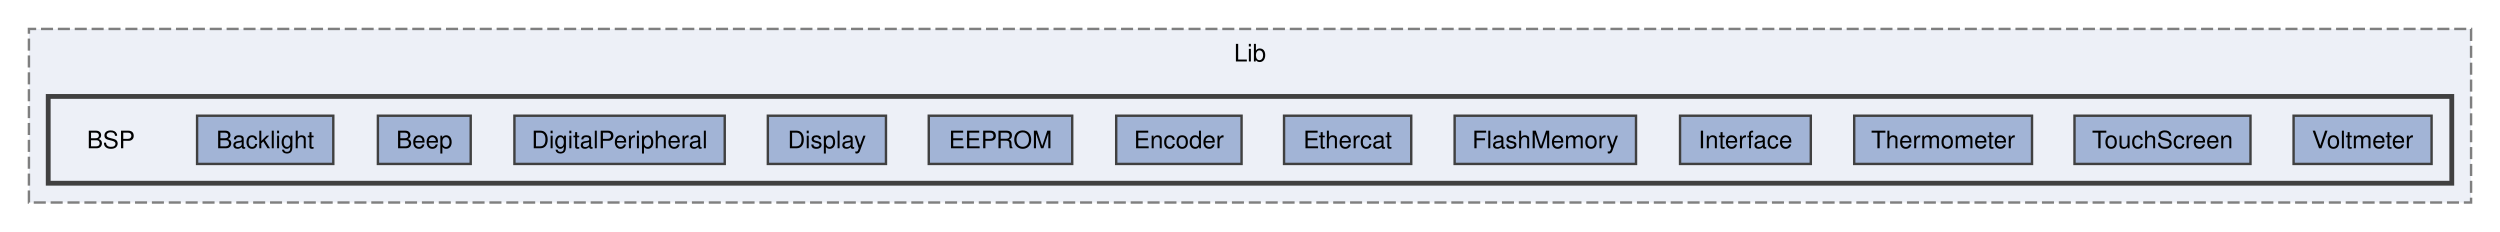
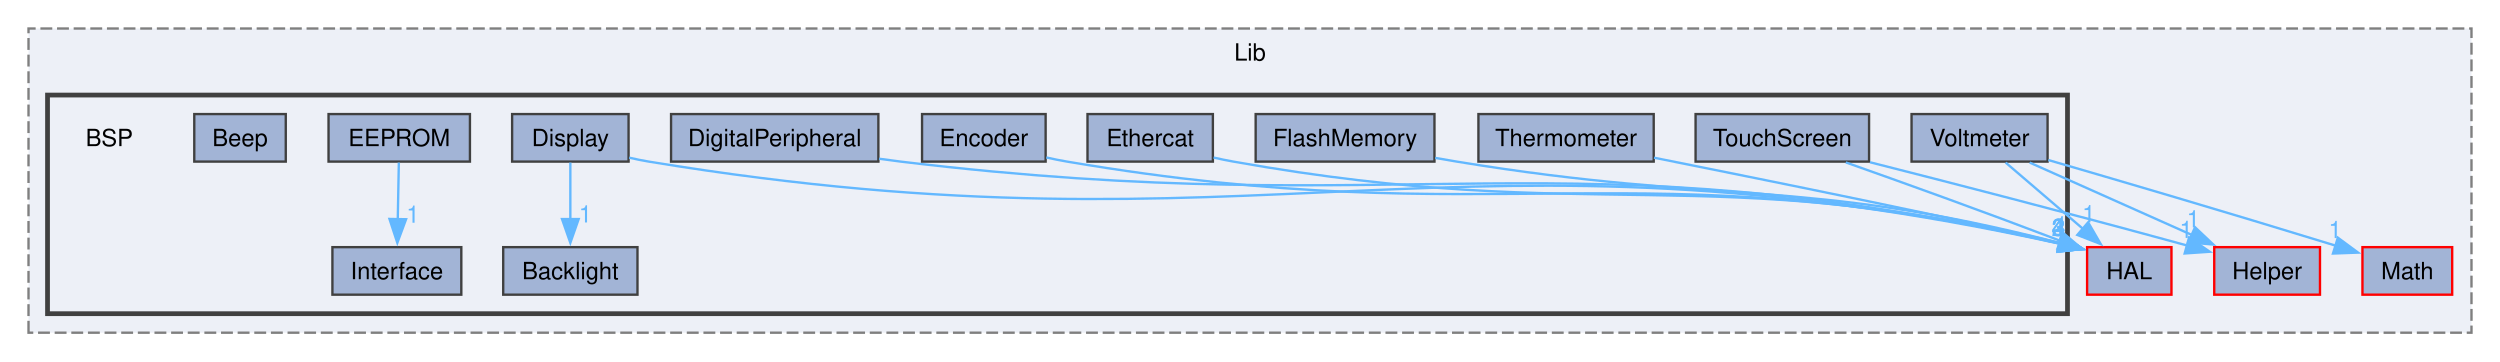
- <svg xmlns="http://www.w3.org/2000/svg" xmlns:xlink="http://www.w3.org/1999/xlink" width="1037pt" height="96pt" viewBox="0.00 0.00 1037.00 96.00">
-   <g id="graph0" class="graph" transform="scale(1 1) rotate(0) translate(4 92)">
+ <svg xmlns="http://www.w3.org/2000/svg" xmlns:xlink="http://www.w3.org/1999/xlink" width="1052pt" height="152pt" viewBox="0.00 0.00 1052.00 152.00">
+   <g id="graph0" class="graph" transform="scale(1 1) rotate(0) translate(4 148)">
    <g id="clust1" class="cluster">
      <g id="a_clust1">
        <a xlink:href="dir_60dee5c7276bc3cd6fcd1017695b942b.html" target="_top" xlink:title="Lib">
-           <polygon fill="#edf0f7" stroke="#7f7f7f" stroke-dasharray="5,2" points="8,-8 8,-80 1021,-80 1021,-8 8,-8" />
-           <text xml:space="preserve" text-anchor="middle" x="514.5" y="-66.5" font-family="Helvetica,sans-Serif" font-size="10.00">Lib</text>
+           <polygon fill="#edf0f7" stroke="#7f7f7f" stroke-dasharray="5,2" points="8,-8 8,-136 1036,-136 1036,-8 8,-8" />
+           <text xml:space="preserve" text-anchor="middle" x="522" y="-122.5" font-family="Helvetica,sans-Serif" font-size="10.00">Lib</text>
        </a>
      </g>
    </g>
    <g id="clust2" class="cluster">
      <g id="a_clust2">
        <a xlink:href="dir_4f517acdbe9bc35e0af7a62669e9b8b9.html" target="_top">
-           <polygon fill="#edf0f7" stroke="#404040" stroke-width="2" points="16,-16 16,-52 1013,-52 1013,-16 16,-16" />
+           <polygon fill="#edf0f7" stroke="#404040" stroke-width="2" points="16,-16 16,-108 866,-108 866,-16 16,-16" />
        </a>
      </g>
    </g>
    <g id="node1" class="node">
-       <text xml:space="preserve" text-anchor="middle" x="42" y="-30.5" font-family="Helvetica,sans-Serif" font-size="10.00">BSP</text>
+       <g id="a_node1">
+         <a xlink:href="dir_4ad11338be6ed64801f932656637dcad.html" target="_top" xlink:title="HAL">
+           <polygon fill="#a2b4d6" stroke="red" points="909.75,-44 874.25,-44 874.25,-24 909.75,-24 909.75,-44" />
+           <text xml:space="preserve" text-anchor="middle" x="892" y="-30.5" font-family="Helvetica,sans-Serif" font-size="10.00">HAL</text>
+         </a>
+       </g>
    </g>
    <g id="node2" class="node">
      <g id="a_node2">
-         <a xlink:href="dir_af98c21c85a4b7d3c5a1f89066824106.html" target="_top" xlink:title="Backlight">
-           <polygon fill="#a2b4d6" stroke="#404040" points="134.25,-44 77.75,-44 77.75,-24 134.25,-24 134.25,-44" />
-           <text xml:space="preserve" text-anchor="middle" x="106" y="-30.5" font-family="Helvetica,sans-Serif" font-size="10.00">Backlight</text>
+         <a xlink:href="dir_1e782c96d6d1ca848bfd4a9f48d74d58.html" target="_top" xlink:title="Helper">
+           <polygon fill="#a2b4d6" stroke="red" points="972.25,-44 927.75,-44 927.75,-24 972.25,-24 972.25,-44" />
+           <text xml:space="preserve" text-anchor="middle" x="950" y="-30.5" font-family="Helvetica,sans-Serif" font-size="10.00">Helper</text>
        </a>
      </g>
    </g>
    <g id="node3" class="node">
      <g id="a_node3">
-         <a xlink:href="dir_f89ad800b80b17bbad2d71de743c4ed2.html" target="_top" xlink:title="Beep">
-           <polygon fill="#a2b4d6" stroke="#404040" points="191.25,-44 152.75,-44 152.75,-24 191.25,-24 191.25,-44" />
-           <text xml:space="preserve" text-anchor="middle" x="172" y="-30.5" font-family="Helvetica,sans-Serif" font-size="10.00">Beep</text>
+         <a xlink:href="dir_d7b902938708671190894d621f68a9dd.html" target="_top" xlink:title="Math">
+           <polygon fill="#a2b4d6" stroke="red" points="1027.88,-44 990.12,-44 990.12,-24 1027.88,-24 1027.88,-44" />
+           <text xml:space="preserve" text-anchor="middle" x="1009" y="-30.5" font-family="Helvetica,sans-Serif" font-size="10.00">Math</text>
        </a>
      </g>
    </g>
    <g id="node4" class="node">
-       <g id="a_node4">
-         <a xlink:href="dir_0d1dada7ba5413befe18eece368f24ce.html" target="_top" xlink:title="DigitalPeripheral">
-           <polygon fill="#a2b4d6" stroke="#404040" points="296.62,-44 209.38,-44 209.38,-24 296.62,-24 296.62,-44" />
-           <text xml:space="preserve" text-anchor="middle" x="253" y="-30.5" font-family="Helvetica,sans-Serif" font-size="10.00">DigitalPeripheral</text>
-         </a>
-       </g>
+       <text xml:space="preserve" text-anchor="middle" x="42" y="-86.5" font-family="Helvetica,sans-Serif" font-size="10.00">BSP</text>
    </g>
    <g id="node5" class="node">
      <g id="a_node5">
-         <a xlink:href="dir_82956f2c3160ec55172475b2aeab89f5.html" target="_top" xlink:title="Display">
-           <polygon fill="#a2b4d6" stroke="#404040" points="363.5,-44 314.5,-44 314.5,-24 363.5,-24 363.5,-44" />
-           <text xml:space="preserve" text-anchor="middle" x="339" y="-30.5" font-family="Helvetica,sans-Serif" font-size="10.00">Display</text>
+         <a xlink:href="dir_af98c21c85a4b7d3c5a1f89066824106.html" target="_top" xlink:title="Backlight">
+           <polygon fill="#a2b4d6" stroke="#404040" points="264.25,-44 207.75,-44 207.75,-24 264.25,-24 264.25,-44" />
+           <text xml:space="preserve" text-anchor="middle" x="236" y="-30.5" font-family="Helvetica,sans-Serif" font-size="10.00">Backlight</text>
        </a>
      </g>
    </g>
    <g id="node6" class="node">
      <g id="a_node6">
-         <a xlink:href="dir_b4b8868aef4d6d303daacd57951f8206.html" target="_top" xlink:title="EEPROM">
-           <polygon fill="#a2b4d6" stroke="#404040" points="440.75,-44 381.25,-44 381.25,-24 440.75,-24 440.75,-44" />
-           <text xml:space="preserve" text-anchor="middle" x="411" y="-30.5" font-family="Helvetica,sans-Serif" font-size="10.00">EEPROM</text>
+         <a xlink:href="dir_f89ad800b80b17bbad2d71de743c4ed2.html" target="_top" xlink:title="Beep">
+           <polygon fill="#a2b4d6" stroke="#404040" points="116.25,-100 77.75,-100 77.75,-80 116.25,-80 116.25,-100" />
+           <text xml:space="preserve" text-anchor="middle" x="97" y="-86.5" font-family="Helvetica,sans-Serif" font-size="10.00">Beep</text>
        </a>
      </g>
    </g>
    <g id="node7" class="node">
      <g id="a_node7">
-         <a xlink:href="dir_007ecd879f4d44cca4b7c98e95ebc72e.html" target="_top" xlink:title="Encoder">
-           <polygon fill="#a2b4d6" stroke="#404040" points="511,-44 459,-44 459,-24 511,-24 511,-44" />
-           <text xml:space="preserve" text-anchor="middle" x="485" y="-30.5" font-family="Helvetica,sans-Serif" font-size="10.00">Encoder</text>
+         <a xlink:href="dir_0d1dada7ba5413befe18eece368f24ce.html" target="_top" xlink:title="DigitalPeripheral">
+           <polygon fill="#a2b4d6" stroke="#404040" points="365.62,-100 278.38,-100 278.38,-80 365.62,-80 365.62,-100" />
+           <text xml:space="preserve" text-anchor="middle" x="322" y="-86.5" font-family="Helvetica,sans-Serif" font-size="10.00">DigitalPeripheral</text>
+         </a>
+       </g>
+     </g>
+     <g id="edge1" class="edge">
+       <g id="a_edge1">
+         <a xlink:href="dir_000018_000032.html" target="_top">
+           <path fill="none" stroke="#63b8ff" d="M365.91,-81.21C368.98,-80.77 372.04,-80.36 375,-80 590.24,-53.96 653.11,-93.01 862.82,-45.48" />
+           <polygon fill="#63b8ff" stroke="#63b8ff" points="863.47,-48.92 872.42,-43.26 861.89,-42.1 863.47,-48.92" />
+         </a>
+       </g>
+       <g id="a_edge1-headlabel">
+         <a xlink:href="dir_000018_000032.html" target="_top" xlink:title="2">
+           <text xml:space="preserve" text-anchor="middle" x="862.08" y="-48.66" font-family="Helvetica,sans-Serif" font-size="10.00" fill="#63b8ff">2</text>
        </a>
      </g>
    </g>
    <g id="node8" class="node">
      <g id="a_node8">
-         <a xlink:href="dir_3171ebaef30f93c4a10b9f9717a6a563.html" target="_top" xlink:title="Ethercat">
-           <polygon fill="#a2b4d6" stroke="#404040" points="581.38,-44 528.62,-44 528.62,-24 581.38,-24 581.38,-44" />
-           <text xml:space="preserve" text-anchor="middle" x="555" y="-30.5" font-family="Helvetica,sans-Serif" font-size="10.00">Ethercat</text>
+         <a xlink:href="dir_82956f2c3160ec55172475b2aeab89f5.html" target="_top" xlink:title="Display">
+           <polygon fill="#a2b4d6" stroke="#404040" points="260.5,-100 211.5,-100 211.5,-80 260.5,-80 260.5,-100" />
+           <text xml:space="preserve" text-anchor="middle" x="236" y="-86.5" font-family="Helvetica,sans-Serif" font-size="10.00">Display</text>
+         </a>
+       </g>
+     </g>
+     <g id="edge3" class="edge">
+       <g id="a_edge3">
+         <a xlink:href="dir_000019_000032.html" target="_top">
+           <path fill="none" stroke="#63b8ff" d="M260.75,-81.66C263.51,-81.02 266.3,-80.44 269,-80 529.3,-37.18 606.91,-101.59 862.77,-45.43" />
+           <polygon fill="#63b8ff" stroke="#63b8ff" points="863.43,-48.87 872.43,-43.27 861.9,-42.04 863.43,-48.87" />
+         </a>
+       </g>
+       <g id="a_edge3-headlabel">
+         <a xlink:href="dir_000019_000032.html" target="_top" xlink:title="4">
+           <text xml:space="preserve" text-anchor="middle" x="862.02" y="-48.6" font-family="Helvetica,sans-Serif" font-size="10.00" fill="#63b8ff">4</text>
+         </a>
+       </g>
+     </g>
+     <g id="edge2" class="edge">
+       <g id="a_edge2">
+         <a xlink:href="dir_000019_000003.html" target="_top">
+           <path fill="none" stroke="#63b8ff" d="M236,-79.59C236,-73.01 236,-63.96 236,-55.73" />
+           <polygon fill="#63b8ff" stroke="#63b8ff" points="239.5,-55.81 236,-45.81 232.5,-55.81 239.5,-55.81" />
+         </a>
+       </g>
+       <g id="a_edge2-headlabel">
+         <a xlink:href="dir_000019_000003.html" target="_top" xlink:title="1">
+           <text xml:space="preserve" text-anchor="middle" x="242.34" y="-54.39" font-family="Helvetica,sans-Serif" font-size="10.00" fill="#63b8ff">1</text>
        </a>
      </g>
    </g>
    <g id="node9" class="node">
      <g id="a_node9">
-         <a xlink:href="dir_5508e5af08ded39ca1c62077553f925e.html" target="_top" xlink:title="FlashMemory">
-           <polygon fill="#a2b4d6" stroke="#404040" points="674.62,-44 599.38,-44 599.38,-24 674.62,-24 674.62,-44" />
-           <text xml:space="preserve" text-anchor="middle" x="637" y="-30.5" font-family="Helvetica,sans-Serif" font-size="10.00">FlashMemory</text>
+         <a xlink:href="dir_b4b8868aef4d6d303daacd57951f8206.html" target="_top" xlink:title="EEPROM">
+           <polygon fill="#a2b4d6" stroke="#404040" points="193.75,-100 134.25,-100 134.25,-80 193.75,-80 193.75,-100" />
+           <text xml:space="preserve" text-anchor="middle" x="164" y="-86.5" font-family="Helvetica,sans-Serif" font-size="10.00">EEPROM</text>
+         </a>
+       </g>
+     </g>
+     <g id="node13" class="node">
+       <g id="a_node13">
+         <a xlink:href="dir_35235760c6df329b1d47f6048276932a.html" target="_top" xlink:title="Interface">
+           <polygon fill="#a2b4d6" stroke="#404040" points="190.12,-44 135.88,-44 135.88,-24 190.12,-24 190.12,-44" />
+           <text xml:space="preserve" text-anchor="middle" x="163" y="-30.5" font-family="Helvetica,sans-Serif" font-size="10.00">Interface</text>
+         </a>
+       </g>
+     </g>
+     <g id="edge4" class="edge">
+       <g id="a_edge4">
+         <a xlink:href="dir_000022_000038.html" target="_top">
+           <path fill="none" stroke="#63b8ff" d="M163.83,-79.59C163.7,-73.01 163.54,-63.96 163.38,-55.73" />
+           <polygon fill="#63b8ff" stroke="#63b8ff" points="166.88,-55.75 163.2,-45.81 159.89,-55.87 166.88,-55.75" />
+         </a>
+       </g>
+       <g id="a_edge4-headlabel">
+         <a xlink:href="dir_000022_000038.html" target="_top" xlink:title="1">
+           <text xml:space="preserve" text-anchor="middle" x="169.76" y="-54.27" font-family="Helvetica,sans-Serif" font-size="10.00" fill="#63b8ff">1</text>
        </a>
      </g>
    </g>
    <g id="node10" class="node">
      <g id="a_node10">
-         <a xlink:href="dir_35235760c6df329b1d47f6048276932a.html" target="_top" xlink:title="Interface">
-           <polygon fill="#a2b4d6" stroke="#404040" points="747.12,-44 692.88,-44 692.88,-24 747.12,-24 747.12,-44" />
-           <text xml:space="preserve" text-anchor="middle" x="720" y="-30.5" font-family="Helvetica,sans-Serif" font-size="10.00">Interface</text>
+         <a xlink:href="dir_007ecd879f4d44cca4b7c98e95ebc72e.html" target="_top" xlink:title="Encoder">
+           <polygon fill="#a2b4d6" stroke="#404040" points="436,-100 384,-100 384,-80 436,-80 436,-100" />
+           <text xml:space="preserve" text-anchor="middle" x="410" y="-86.5" font-family="Helvetica,sans-Serif" font-size="10.00">Encoder</text>
+         </a>
+       </g>
+     </g>
+     <g id="edge5" class="edge">
+       <g id="a_edge5">
+         <a xlink:href="dir_000023_000032.html" target="_top">
+           <path fill="none" stroke="#63b8ff" d="M436.27,-81.74C439.2,-81.08 442.15,-80.48 445,-80 628.15,-48.92 683.5,-86.82 862.75,-45.53" />
+           <polygon fill="#63b8ff" stroke="#63b8ff" points="863.49,-48.95 872.42,-43.25 861.88,-42.14 863.49,-48.95" />
+         </a>
+       </g>
+       <g id="a_edge5-headlabel">
+         <a xlink:href="dir_000023_000032.html" target="_top" xlink:title="3">
+           <text xml:space="preserve" text-anchor="middle" x="862.12" y="-48.7" font-family="Helvetica,sans-Serif" font-size="10.00" fill="#63b8ff">3</text>
        </a>
      </g>
    </g>
    <g id="node11" class="node">
      <g id="a_node11">
-         <a xlink:href="dir_c778f88f19230b3e72552521b86c965e.html" target="_top" xlink:title="Thermometer">
-           <polygon fill="#a2b4d6" stroke="#404040" points="838.88,-44 765.12,-44 765.12,-24 838.88,-24 838.88,-44" />
-           <text xml:space="preserve" text-anchor="middle" x="802" y="-30.5" font-family="Helvetica,sans-Serif" font-size="10.00">Thermometer</text>
+         <a xlink:href="dir_3171ebaef30f93c4a10b9f9717a6a563.html" target="_top" xlink:title="Ethercat">
+           <polygon fill="#a2b4d6" stroke="#404040" points="506.38,-100 453.62,-100 453.62,-80 506.38,-80 506.38,-100" />
+           <text xml:space="preserve" text-anchor="middle" x="480" y="-86.5" font-family="Helvetica,sans-Serif" font-size="10.00">Ethercat</text>
+         </a>
+       </g>
+     </g>
+     <g id="edge6" class="edge">
+       <g id="a_edge6">
+         <a xlink:href="dir_000025_000032.html" target="_top">
+           <path fill="none" stroke="#63b8ff" d="M506.66,-81.7C509.46,-81.07 512.28,-80.48 515,-80 667.47,-52.83 713.97,-81.03 862.98,-45.55" />
+           <polygon fill="#63b8ff" stroke="#63b8ff" points="863.54,-49.01 872.42,-43.24 861.87,-42.21 863.54,-49.01" />
+         </a>
+       </g>
+       <g id="a_edge6-headlabel">
+         <a xlink:href="dir_000025_000032.html" target="_top" xlink:title="2">
+           <text xml:space="preserve" text-anchor="middle" x="862.19" y="-48.76" font-family="Helvetica,sans-Serif" font-size="10.00" fill="#63b8ff">2</text>
        </a>
      </g>
    </g>
    <g id="node12" class="node">
      <g id="a_node12">
+         <a xlink:href="dir_5508e5af08ded39ca1c62077553f925e.html" target="_top" xlink:title="FlashMemory">
+           <polygon fill="#a2b4d6" stroke="#404040" points="599.62,-100 524.38,-100 524.38,-80 599.62,-80 599.62,-100" />
+           <text xml:space="preserve" text-anchor="middle" x="562" y="-86.5" font-family="Helvetica,sans-Serif" font-size="10.00">FlashMemory</text>
+         </a>
+       </g>
+     </g>
+     <g id="edge7" class="edge">
+       <g id="a_edge7">
+         <a xlink:href="dir_000029_000032.html" target="_top">
+           <path fill="none" stroke="#63b8ff" d="M599.93,-81.56C603,-81.01 606.05,-80.49 609,-80 720.82,-61.59 754.75,-73.58 862.83,-45.74" />
+           <polygon fill="#63b8ff" stroke="#63b8ff" points="863.63,-49.15 872.41,-43.21 861.85,-42.38 863.63,-49.15" />
+         </a>
+       </g>
+       <g id="a_edge7-headlabel">
+         <a xlink:href="dir_000029_000032.html" target="_top" xlink:title="4">
+           <text xml:space="preserve" text-anchor="middle" x="862.35" y="-48.92" font-family="Helvetica,sans-Serif" font-size="10.00" fill="#63b8ff">4</text>
+         </a>
+       </g>
+     </g>
+     <g id="node14" class="node">
+       <g id="a_node14">
+         <a xlink:href="dir_c778f88f19230b3e72552521b86c965e.html" target="_top" xlink:title="Thermometer">
+           <polygon fill="#a2b4d6" stroke="#404040" points="691.88,-100 618.12,-100 618.12,-80 691.88,-80 691.88,-100" />
+           <text xml:space="preserve" text-anchor="middle" x="655" y="-86.5" font-family="Helvetica,sans-Serif" font-size="10.00">Thermometer</text>
+         </a>
+       </g>
+     </g>
+     <g id="edge8" class="edge">
+       <g id="a_edge8">
+         <a xlink:href="dir_000057_000032.html" target="_top">
+           <path fill="none" stroke="#63b8ff" d="M692.01,-81.64C742.04,-71.63 828.63,-54.12 862.89,-45.66" />
+           <polygon fill="#63b8ff" stroke="#63b8ff" points="863.63,-49.09 872.38,-43.12 861.82,-42.33 863.63,-49.09" />
+         </a>
+       </g>
+       <g id="a_edge8-headlabel">
+         <a xlink:href="dir_000057_000032.html" target="_top" xlink:title="3">
+           <text xml:space="preserve" text-anchor="middle" x="862.36" y="-48.87" font-family="Helvetica,sans-Serif" font-size="10.00" fill="#63b8ff">3</text>
+         </a>
+       </g>
+     </g>
+     <g id="node15" class="node">
+       <g id="a_node15">
        <a xlink:href="dir_d9b2e0683852a0625c6bcd646761efe8.html" target="_top" xlink:title="TouchScreen">
-           <polygon fill="#a2b4d6" stroke="#404040" points="929.5,-44 856.5,-44 856.5,-24 929.5,-24 929.5,-44" />
-           <text xml:space="preserve" text-anchor="middle" x="893" y="-30.5" font-family="Helvetica,sans-Serif" font-size="10.00">TouchScreen</text>
-         </a>
-       </g>
-     </g>
-     <g id="node13" class="node">
-       <g id="a_node13">
+           <polygon fill="#a2b4d6" stroke="#404040" points="782.5,-100 709.5,-100 709.5,-80 782.5,-80 782.5,-100" />
+           <text xml:space="preserve" text-anchor="middle" x="746" y="-86.5" font-family="Helvetica,sans-Serif" font-size="10.00">TouchScreen</text>
+         </a>
+       </g>
+     </g>
+     <g id="edge10" class="edge">
+       <g id="a_edge10">
+         <a xlink:href="dir_000059_000032.html" target="_top">
+           <path fill="none" stroke="#63b8ff" d="M772.72,-79.65C795.55,-71.59 829.52,-59.42 863.31,-46.54" />
+           <polygon fill="#63b8ff" stroke="#63b8ff" points="864.28,-49.91 872.36,-43.06 861.77,-43.38 864.28,-49.91" />
+         </a>
+       </g>
+       <g id="a_edge10-headlabel">
+         <a xlink:href="dir_000059_000032.html" target="_top" xlink:title="1">
+           <text xml:space="preserve" text-anchor="middle" x="863.35" y="-49.81" font-family="Helvetica,sans-Serif" font-size="10.00" fill="#63b8ff">1</text>
+         </a>
+       </g>
+     </g>
+     <g id="edge9" class="edge">
+       <g id="a_edge9">
+         <a xlink:href="dir_000059_000033.html" target="_top">
+           <path fill="none" stroke="#63b8ff" d="M782.87,-79.73C815.62,-71.42 865.05,-58.72 916.36,-44.68" />
+           <polygon fill="#63b8ff" stroke="#63b8ff" points="917.16,-48.09 925.87,-42.06 915.3,-41.34 917.16,-48.09" />
+         </a>
+       </g>
+       <g id="a_edge9-headlabel">
+         <a xlink:href="dir_000059_000033.html" target="_top" xlink:title="1">
+           <text xml:space="preserve" text-anchor="middle" x="915.91" y="-47.88" font-family="Helvetica,sans-Serif" font-size="10.00" fill="#63b8ff">1</text>
+         </a>
+       </g>
+     </g>
+     <g id="node16" class="node">
+       <g id="a_node16">
        <a xlink:href="dir_7cdb38f29c48374a5bf21d6ca474c36d.html" target="_top" xlink:title="Voltmeter">
-           <polygon fill="#a2b4d6" stroke="#404040" points="1004.62,-44 947.38,-44 947.38,-24 1004.62,-24 1004.62,-44" />
-           <text xml:space="preserve" text-anchor="middle" x="976" y="-30.5" font-family="Helvetica,sans-Serif" font-size="10.00">Voltmeter</text>
+           <polygon fill="#a2b4d6" stroke="#404040" points="857.62,-100 800.38,-100 800.38,-80 857.62,-80 857.62,-100" />
+           <text xml:space="preserve" text-anchor="middle" x="829" y="-86.5" font-family="Helvetica,sans-Serif" font-size="10.00">Voltmeter</text>
+         </a>
+       </g>
+     </g>
+     <g id="edge12" class="edge">
+       <g id="a_edge12">
+         <a xlink:href="dir_000062_000032.html" target="_top">
+           <path fill="none" stroke="#63b8ff" d="M839.97,-79.59C848.92,-71.93 861.77,-60.91 872.46,-51.75" />
+           <polygon fill="#63b8ff" stroke="#63b8ff" points="874.69,-54.45 880,-45.28 870.13,-49.13 874.69,-54.45" />
+         </a>
+       </g>
+       <g id="a_edge12-headlabel">
+         <a xlink:href="dir_000062_000032.html" target="_top" xlink:title="1">
+           <text xml:space="preserve" text-anchor="middle" x="874.96" y="-54.46" font-family="Helvetica,sans-Serif" font-size="10.00" fill="#63b8ff">1</text>
+         </a>
+       </g>
+     </g>
+     <g id="edge11" class="edge">
+       <g id="a_edge11">
+         <a xlink:href="dir_000062_000033.html" target="_top">
+           <path fill="none" stroke="#63b8ff" d="M850.08,-79.59C868.96,-71.17 896.92,-58.69 918.46,-49.07" />
+           <polygon fill="#63b8ff" stroke="#63b8ff" points="919.67,-52.37 927.38,-45.1 916.82,-45.98 919.67,-52.37" />
+         </a>
+       </g>
+       <g id="a_edge11-headlabel">
+         <a xlink:href="dir_000062_000033.html" target="_top" xlink:title="1">
+           <text xml:space="preserve" text-anchor="middle" x="918.93" y="-52.31" font-family="Helvetica,sans-Serif" font-size="10.00" fill="#63b8ff">1</text>
+         </a>
+       </g>
+     </g>
+     <g id="edge13" class="edge">
+       <g id="a_edge13">
+         <a xlink:href="dir_000062_000043.html" target="_top">
+           <path fill="none" stroke="#63b8ff" d="M857.92,-80.66C886.39,-72.39 931.37,-59.21 978.91,-44.6" />
+           <polygon fill="#63b8ff" stroke="#63b8ff" points="979.77,-47.99 988.29,-41.7 977.71,-41.31 979.77,-47.99" />
+         </a>
+       </g>
+       <g id="a_edge13-headlabel">
+         <a xlink:href="dir_000062_000043.html" target="_top" xlink:title="1">
+           <text xml:space="preserve" text-anchor="middle" x="978.62" y="-47.82" font-family="Helvetica,sans-Serif" font-size="10.00" fill="#63b8ff">1</text>
        </a>
      </g>
    </g>
  </g>
</svg>
